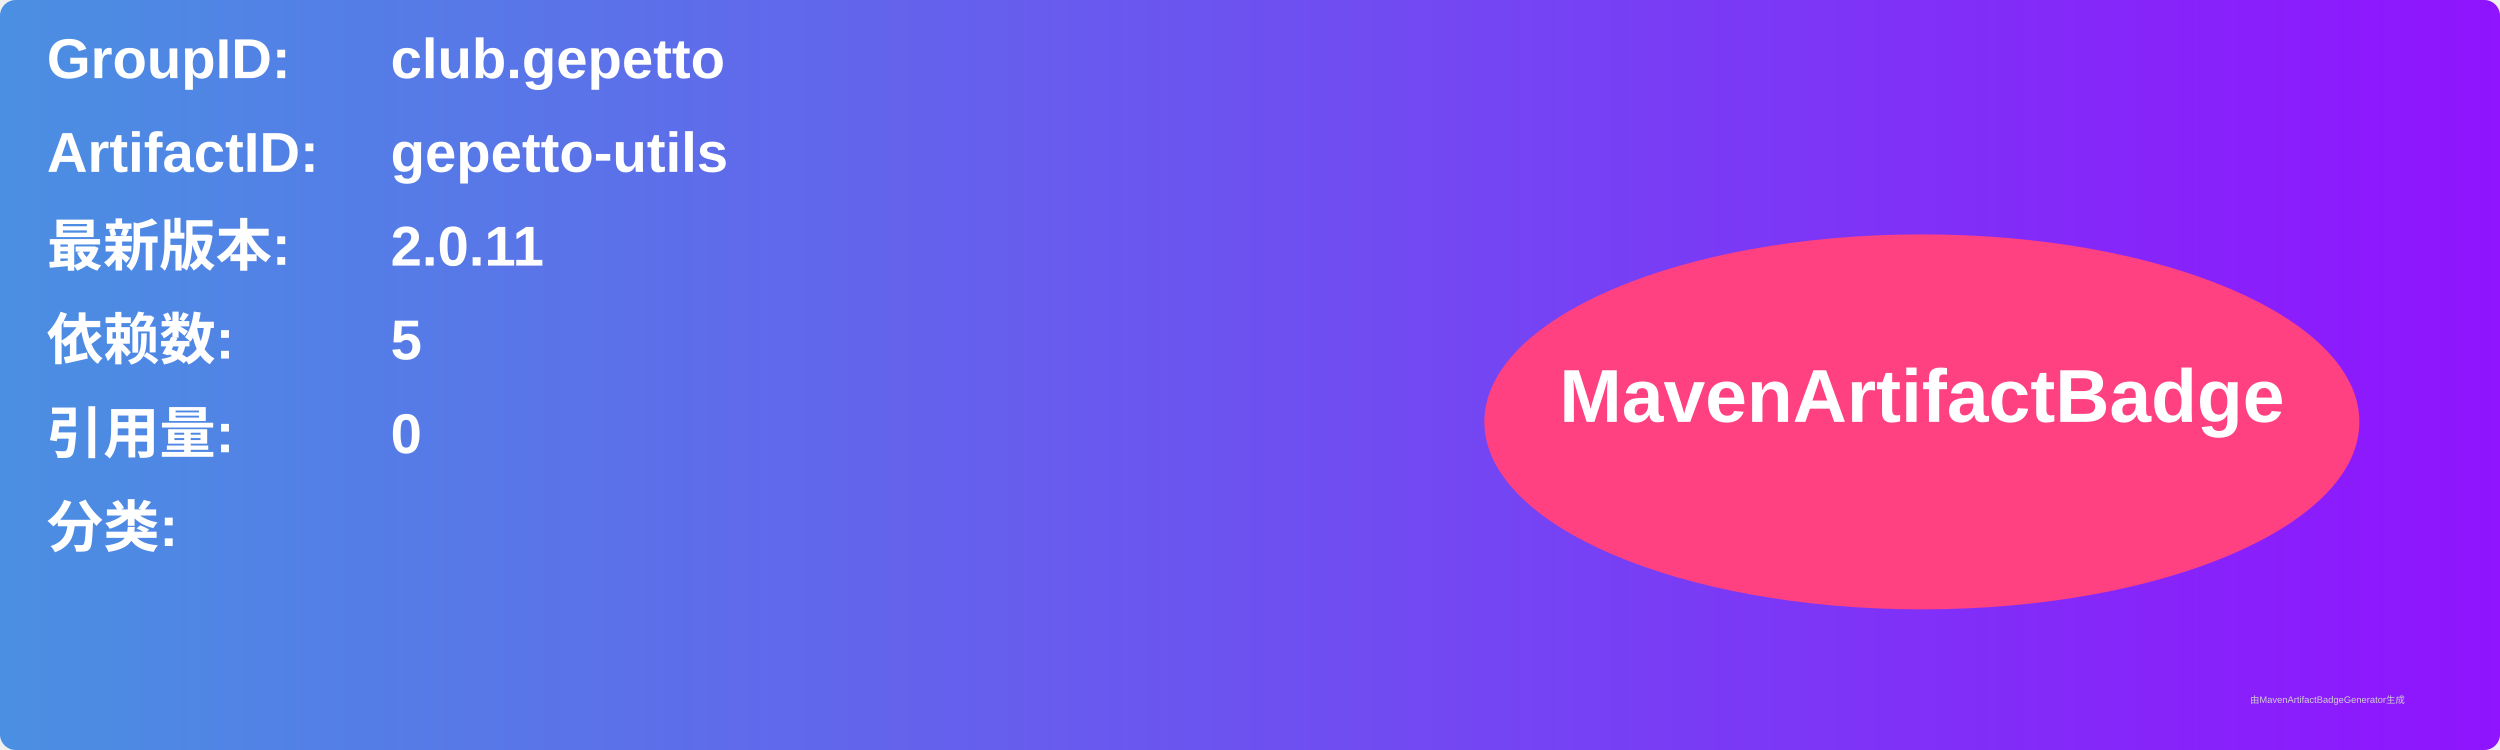
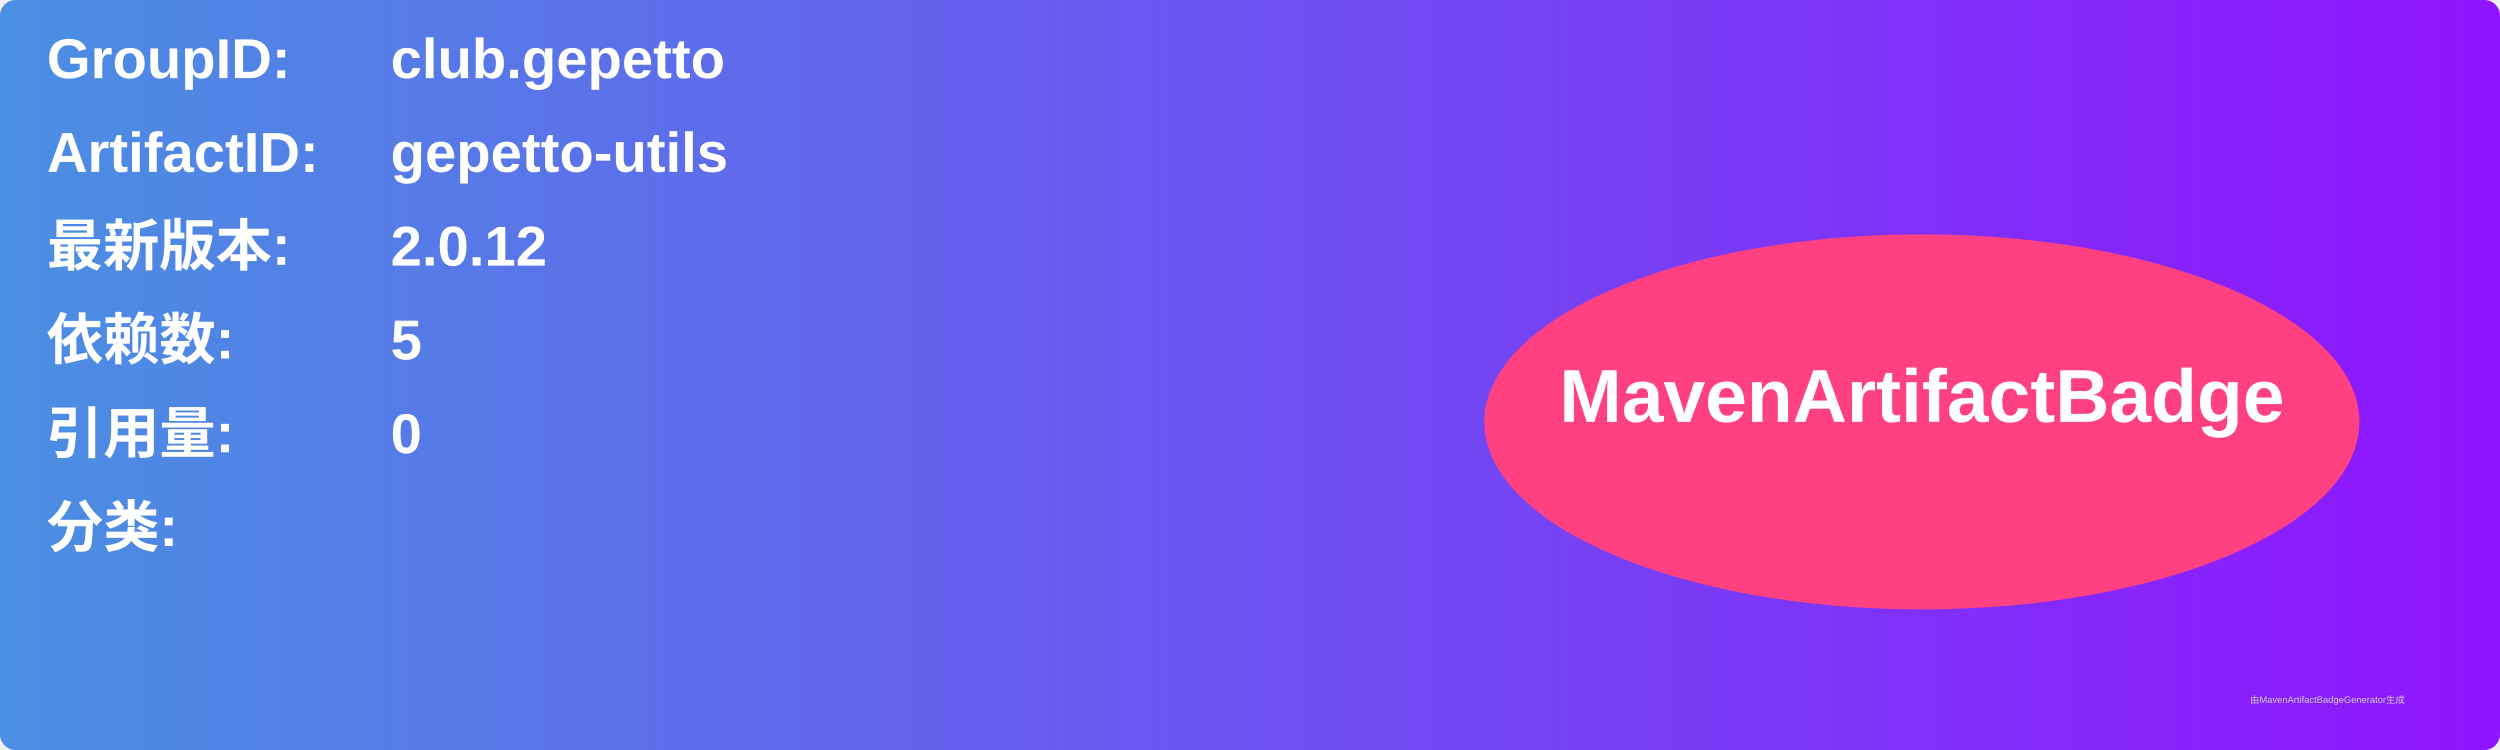
<svg xmlns="http://www.w3.org/2000/svg" width="800" height="240" viewBox="0 0 800 240">
  <linearGradient id="grad" x1="0%" y1="0%" x2="100%" y2="0%">
    <stop offset="0%" stop-color="#4a90e2" />
    <stop offset="100%" stop-color="#9013fe" />
  </linearGradient>
  <rect width="100%" height="100%" rx="5" ry="5" fill="url(#grad)" />
  <g transform="translate(15, 15)">
    <text x="0" y="10" font-family="Arial" font-size="18" fill="white" font-weight="bold" width="260">GroupID:</text>
    <text x="110" y="10" font-family="Arial" font-size="18" fill="white" font-weight="bold" width="460">club.gepetto</text>
    <text x="0" y="40" font-family="Arial" font-size="18" fill="white" font-weight="bold" width="260">ArtifactID:</text>
    <text x="110" y="40" font-family="Arial" font-size="18" fill="white" font-weight="bold" width="460">gepetto-utils</text>
    <text x="0" y="70" font-family="Arial" font-size="18" fill="white" font-weight="bold">最新版本:</text>
    <text x="110" y="70" font-family="Arial" font-size="18" fill="white" font-weight="bold">
-       <tspan font-weight="bold">2.0.11</tspan>
+       <tspan font-weight="bold">2.0.12</tspan>
    </text>
    <text x="0" y="100" font-family="Arial" font-size="18" fill="white" font-weight="bold">依赖数: </text>
    <text x="110" y="100" font-family="Arial" font-size="18" fill="white">
      <tspan font-weight="bold">5</tspan>
    </text>
    <text x="0" y="130" font-family="Arial" font-size="18" fill="white" font-weight="bold">引用量: </text>
    <text x="110" y="130" font-family="Arial" font-size="18" fill="white">
      <tspan font-weight="bold">0</tspan>
    </text>
    <text x="0" y="160" font-family="Arial" font-size="18" fill="white" font-weight="bold">分类:</text>
    <text x="10" y="190" font-family="Arial" font-size="10" fill="white">
      <tspan font-weight="bold" />
    </text>
    <ellipse cx="600" cy="120" rx="140" ry="60" fill="#ff4081" />
    <text x="600" y="120" text-anchor="middle" font-family="Arial" font-size="24" fill="white" font-weight="bold">MavenArtifactBadge</text>
  </g>
  <text x="720" y="225" font-family="Arial" font-size="3" fill="#d0d0d0">由MavenArtifactBadgeGenerator生成</text>
</svg>
